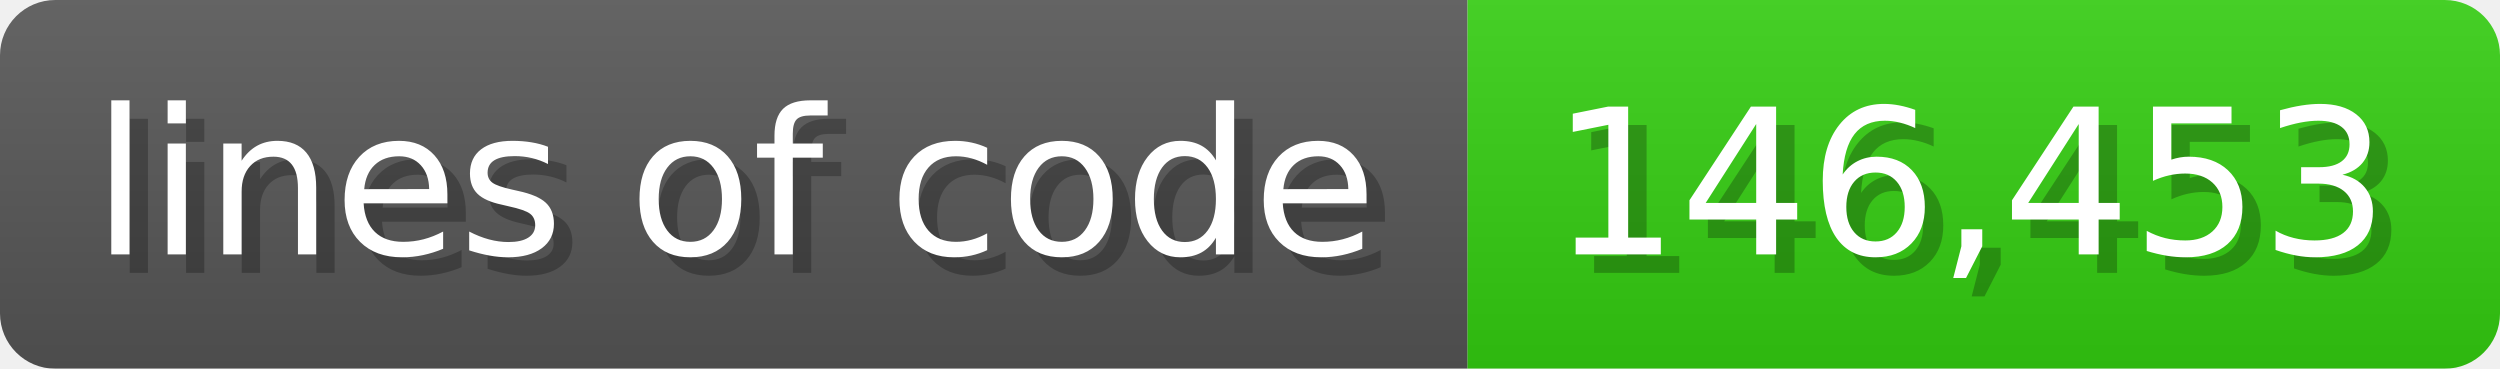
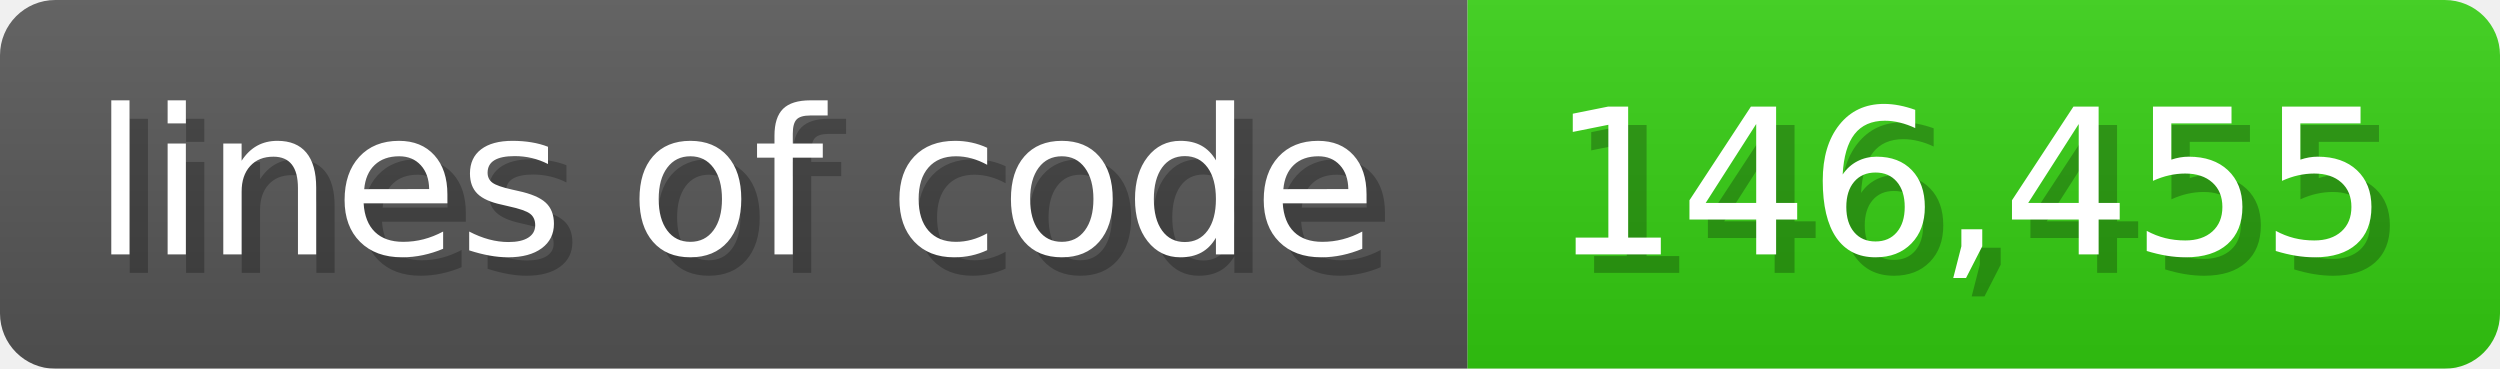
<svg xmlns="http://www.w3.org/2000/svg" width="135.6" height="20" viewBox="0 0 1356 200">
  <linearGradient id="a" x2="0" y2="100%">
    <stop offset="0" stop-opacity=".1" stop-color="#EEE" />
    <stop offset="1" stop-opacity=".1" />
  </linearGradient>
  <mask id="m">
    <rect width="1356" height="200" rx="30" fill="#FFF" />
  </mask>
  <g mask="url(#m)">
    <rect width="796" height="200" fill="#555" />
    <rect width="560" height="200" fill="#3C1" x="796" />
    <rect width="1356" height="200" fill="url(#a)" />
  </g>
  <g fill="#fff" text-anchor="start" font-family="Verdana,DejaVu Sans,sans-serif" font-size="110">
    <text x="60" y="148" textLength="696" fill="#000" opacity="0.25">lines of code</text>
    <text x="50" y="138" textLength="696">lines of code</text>
-     <text x="851" y="148" textLength="460" fill="#000" opacity="0.25">146,453</text>
-     <text x="841" y="138" textLength="460">146,453</text>
+     <text x="851" y="148" textLength="460" fill="#000" opacity="0.25">146,455</text>
+     <text x="841" y="138" textLength="460">146,455</text>
  </g>
</svg>
